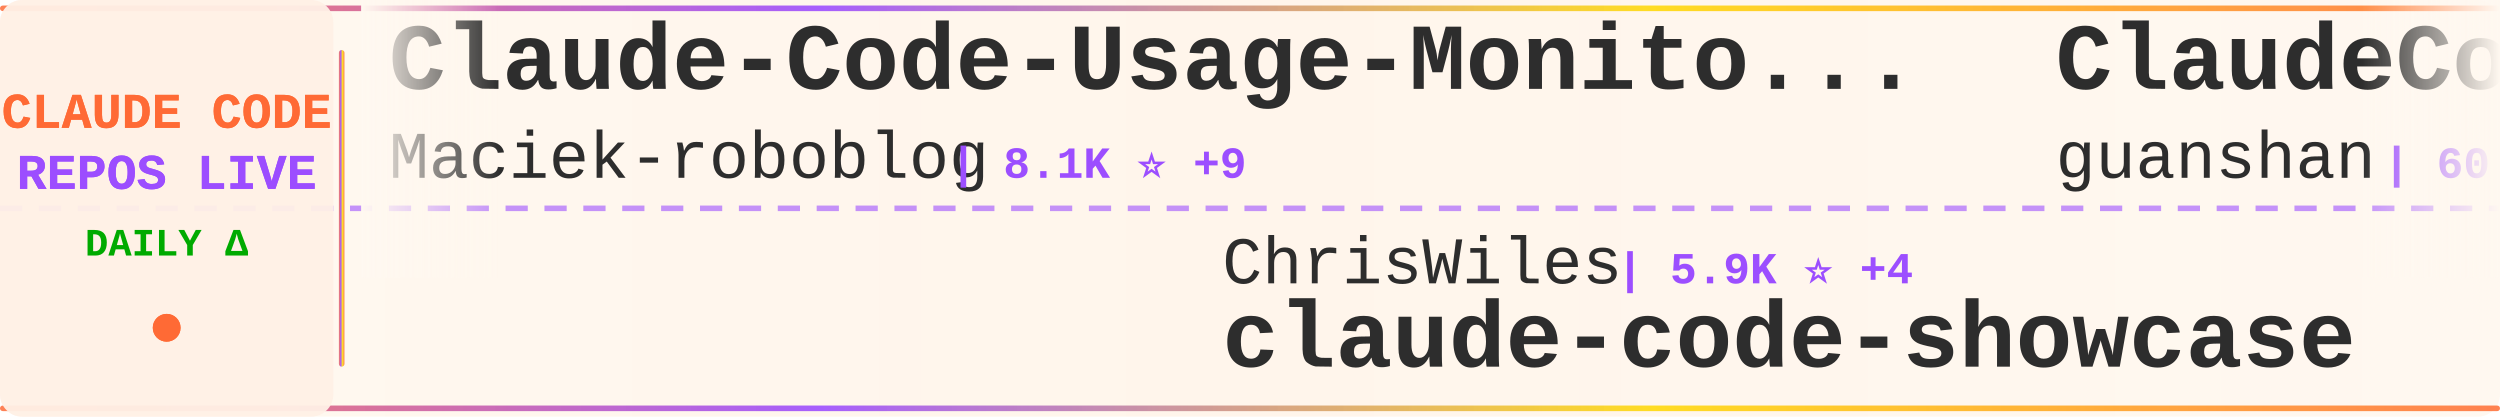
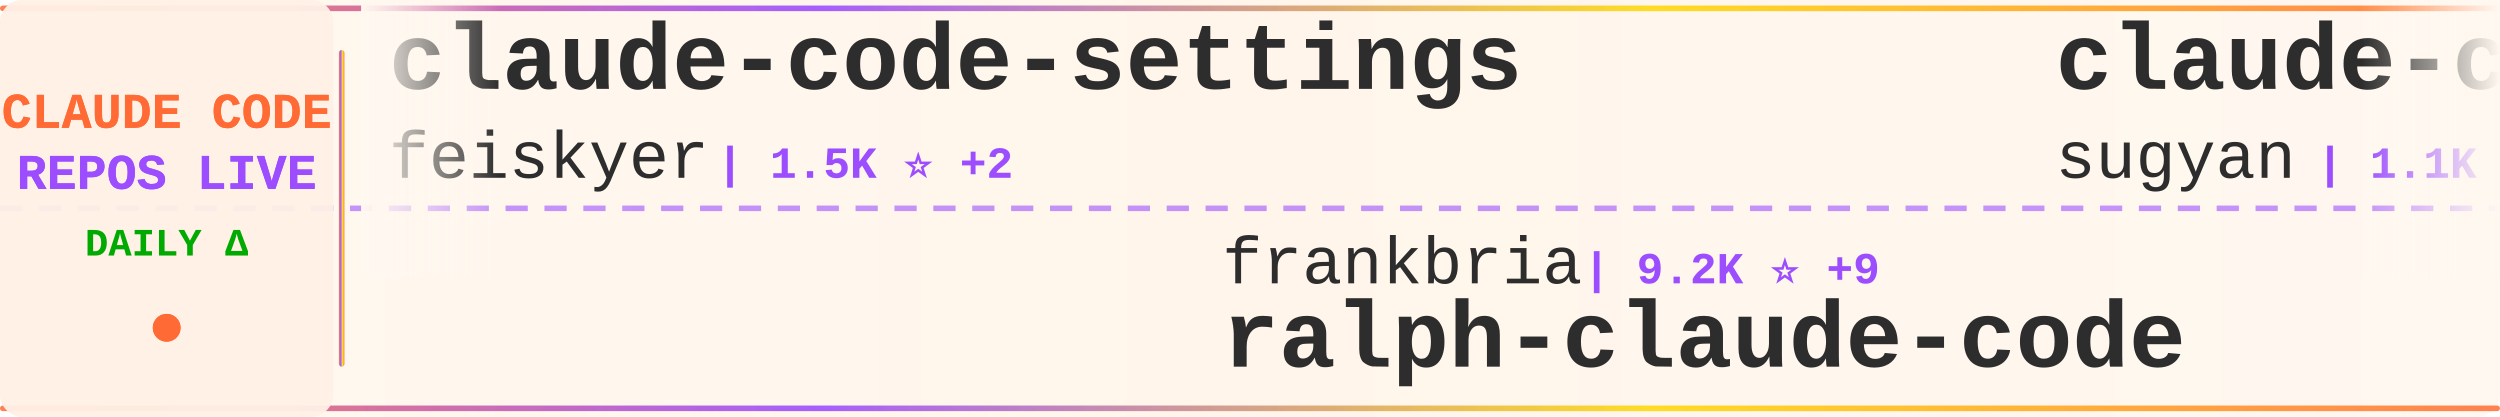
<svg xmlns="http://www.w3.org/2000/svg" width="900" height="150">
  <defs>
    <linearGradient id="tickerBg" x1="0%" y1="0%" x2="100%" y2="0%">
      <stop offset="0%" style="stop-color:#fff8f0;stop-opacity:0.98" />
      <stop offset="50%" style="stop-color:#fff5eb;stop-opacity:1" />
      <stop offset="100%" style="stop-color:#fff8f0;stop-opacity:0.98" />
    </linearGradient>
    <linearGradient id="borderGrad" x1="0%" y1="0%" x2="100%" y2="0%">
      <stop offset="0%" style="stop-color:#FF6B35;stop-opacity:0.85">
        <animate attributeName="stop-opacity" values="0.85;1;0.85" dur="2s" repeatCount="indefinite" />
      </stop>
      <stop offset="33%" style="stop-color:#9C4EFF;stop-opacity:0.9">
        <animate attributeName="stop-opacity" values="0.9;1;0.9" dur="2.2s" repeatCount="indefinite" />
      </stop>
      <stop offset="66%" style="stop-color:#FFD700;stop-opacity:0.85">
        <animate attributeName="stop-opacity" values="0.85;1;0.85" dur="1.8s" repeatCount="indefinite" />
      </stop>
      <stop offset="100%" style="stop-color:#FF6B35;stop-opacity:0.85">
        <animate attributeName="stop-opacity" values="0.85;1;0.85" dur="2s" repeatCount="indefinite" />
      </stop>
    </linearGradient>
    <filter id="textGlow">
      <feGaussianBlur stdDeviation="0.15" result="coloredBlur" />
      <feMerge>
        <feMergeNode in="coloredBlur" />
        <feMergeNode in="SourceGraphic" />
      </feMerge>
    </filter>
    <filter id="metricGlow">
      <feGaussianBlur stdDeviation="0.2" result="coloredBlur" />
      <feMerge>
        <feMergeNode in="coloredBlur" />
        <feMergeNode in="SourceGraphic" />
      </feMerge>
    </filter>
    <linearGradient id="leftFade" x1="0%" y1="0%" x2="100%" y2="0%">
      <stop offset="0%" style="stop-color:#fff8f0;stop-opacity:1" />
      <stop offset="100%" style="stop-color:#fff8f0;stop-opacity:0" />
    </linearGradient>
    <linearGradient id="rightFade" x1="0%" y1="0%" x2="100%" y2="0%">
      <stop offset="0%" style="stop-color:#fff8f0;stop-opacity:0" />
      <stop offset="100%" style="stop-color:#fff8f0;stop-opacity:1" />
    </linearGradient>
  </defs>
  <rect width="900" height="150" fill="url(#tickerBg)" rx="8" />
  <rect x="0" y="2" width="900" height="2" fill="url(#borderGrad)" rx="1" />
  <rect x="0" y="146" width="900" height="2" fill="url(#borderGrad)" rx="1" />
  <line x1="0" y1="75" x2="900" y2="75" stroke="#9C4EFF" stroke-width="2" stroke-dasharray="8 6" opacity="0.6" />
  <rect x="0" y="0" width="120" height="150" fill="#fff0e6" opacity="0.95" rx="8" />
  <text x="60" y="46" font-family="'Courier New', monospace" font-size="18" font-weight="bold" fill="#FF6B35" text-anchor="middle" filter="url(#textGlow)">
    CLAUDE CODE
  </text>
  <text x="60" y="68" font-family="'Courier New', monospace" font-size="18" font-weight="bold" fill="#9C4EFF" text-anchor="middle" filter="url(#textGlow)">
    REPOS LIVE
  </text>
  <text x="60" y="92" font-family="'Courier New', monospace" font-size="14" font-weight="bold" fill="#00aa00" text-anchor="middle">
    DAILY Δ
  </text>
  <circle cx="60" cy="118" r="5" fill="#FF6B35" filter="url(#metricGlow)">
    <animate attributeName="r" values="4;6;4" dur="1.5s" repeatCount="indefinite" />
    <animate attributeName="opacity" values="0.6;1;0.6" dur="1.5s" repeatCount="indefinite" />
  </circle>
  <rect x="122" y="18" width="2" height="114" fill="url(#borderGrad)" rx="1" />
  <clipPath id="tickerClip">
    <rect x="130" y="0" width="770" height="150" />
  </clipPath>
  <g clip-path="url(#tickerClip)">
    <g id="tickerItems">
      <animateTransform attributeName="transform" attributeType="XML" type="translate" from="0 0" to="-3000 0" dur="54s" repeatCount="indefinite" />
      <g transform="translate(0, 0)">
-         <text x="140" y="32" font-family="'Courier New', monospace" font-size="34" font-weight="bold" fill="#2d2d2d">Claude-Code-Usage-Monito...</text>
-         <text x="140" y="64" font-family="'Courier New', monospace" font-size="24" font-weight="normal" fill="#2d2d2d" opacity="1.0">Maciek-roboblog</text>
-         <text x="342" y="64" font-family="'Courier New', monospace" font-size="16" font-weight="bold" fill="#9C4EFF"> | 8.1K ⭐ +9</text>
+         <text x="140" y="32" font-family="'Courier New', monospace" font-size="34" font-weight="bold" fill="#2d2d2d">claude-code-settings</text>
+         <text x="140" y="64" font-family="'Courier New', monospace" font-size="24" font-weight="normal" fill="#2d2d2d" opacity="1.0">feiskyer</text>
+         <text x="258" y="64" font-family="'Courier New', monospace" font-size="16" font-weight="bold" fill="#9C4EFF"> | 1.5K ⭐ +2</text>
      </g>
      <g transform="translate(300, 0)">
-         <text x="140" y="102" font-family="'Courier New', monospace" font-size="24" font-weight="normal" fill="#2d2d2d" opacity="1.0">ChrisWiles</text>
-         <text x="282" y="102" font-family="'Courier New', monospace" font-size="16" font-weight="bold" fill="#9C4EFF"> | 5.9K ⭐ +4</text>
-         <text x="140" y="132" font-family="'Courier New', monospace" font-size="34" font-weight="bold" fill="#2d2d2d">claude-code-showcase</text>
+         <text x="140" y="102" font-family="'Courier New', monospace" font-size="24" font-weight="normal" fill="#2d2d2d" opacity="1.0">frankbria</text>
+         <text x="270" y="102" font-family="'Courier New', monospace" font-size="16" font-weight="bold" fill="#9C4EFF"> | 9.2K ⭐ +9</text>
+         <text x="140" y="132" font-family="'Courier New', monospace" font-size="34" font-weight="bold" fill="#2d2d2d">ralph-claude-code</text>
      </g>
      <g transform="translate(600, 0)">
-         <text x="140" y="32" font-family="'Courier New', monospace" font-size="34" font-weight="bold" fill="#2d2d2d">ClaudeCode</text>
-         <text x="140" y="64" font-family="'Courier New', monospace" font-size="24" font-weight="normal" fill="#2d2d2d" opacity="1.0">guanshan</text>
-         <text x="258" y="64" font-family="'Courier New', monospace" font-size="16" font-weight="bold" fill="#9C4EFF"> | 60 ⭐</text>
+         <text x="140" y="32" font-family="'Courier New', monospace" font-size="34" font-weight="bold" fill="#2d2d2d">claude-code-webui</text>
+         <text x="140" y="64" font-family="'Courier New', monospace" font-size="24" font-weight="normal" fill="#2d2d2d" opacity="1.0">sugyan</text>
+         <text x="234" y="64" font-family="'Courier New', monospace" font-size="16" font-weight="bold" fill="#9C4EFF"> | 1.1K ⭐ +1</text>
      </g>
      <g transform="translate(900, 0)">
-         <text x="140" y="102" font-family="'Courier New', monospace" font-size="24" font-weight="normal" fill="#2d2d2d" opacity="1.0">VoltAgent</text>
-         <text x="270" y="102" font-family="'Courier New', monospace" font-size="16" font-weight="bold" fill="#9C4EFF"> | 20.8K ⭐ +65</text>
-         <text x="140" y="132" font-family="'Courier New', monospace" font-size="34" font-weight="bold" fill="#2d2d2d">awesome-claude-code-suba...</text>
+         <text x="140" y="102" font-family="'Courier New', monospace" font-size="24" font-weight="normal" fill="#2d2d2d" opacity="1.0">chauncygu</text>
+         <text x="270" y="102" font-family="'Courier New', monospace" font-size="16" font-weight="bold" fill="#9C4EFF"> | 2.5K ⭐ +4</text>
+         <text x="140" y="132" font-family="'Courier New', monospace" font-size="34" font-weight="bold" fill="#2d2d2d">collection-claude-code-s...</text>
      </g>
      <g transform="translate(1200, 0)">
-         <text x="140" y="32" font-family="'Courier New', monospace" font-size="34" font-weight="bold" fill="#2d2d2d">claude-howto</text>
-         <text x="140" y="64" font-family="'Courier New', monospace" font-size="24" font-weight="normal" fill="#2d2d2d" opacity="1.0">luongnv89</text>
-         <text x="270" y="64" font-family="'Courier New', monospace" font-size="16" font-weight="bold" fill="#9C4EFF"> | 34.5K ⭐ +101</text>
+         <text x="140" y="32" font-family="'Courier New', monospace" font-size="34" font-weight="bold" fill="#2d2d2d">claude-skills</text>
+         <text x="140" y="64" font-family="'Courier New', monospace" font-size="24" font-weight="normal" fill="#2d2d2d" opacity="1.0">alirezarezvani</text>
+         <text x="330" y="64" font-family="'Courier New', monospace" font-size="16" font-weight="bold" fill="#9C4EFF"> | 16.5K ⭐ +91</text>
      </g>
      <g transform="translate(1500, 0)">
-         <text x="140" y="102" font-family="'Courier New', monospace" font-size="24" font-weight="normal" fill="#2d2d2d" opacity="1.0">RichardAtCT</text>
-         <text x="294" y="102" font-family="'Courier New', monospace" font-size="16" font-weight="bold" fill="#9C4EFF"> | 2.6K ⭐ +5</text>
-         <text x="140" y="132" font-family="'Courier New', monospace" font-size="34" font-weight="bold" fill="#2d2d2d">claude-code-telegram</text>
+         <text x="140" y="102" font-family="'Courier New', monospace" font-size="24" font-weight="normal" fill="#2d2d2d" opacity="1.0">darcyegb</text>
+         <text x="258" y="102" font-family="'Courier New', monospace" font-size="16" font-weight="bold" fill="#9C4EFF"> | 707 ⭐ +3</text>
+         <text x="140" y="132" font-family="'Courier New', monospace" font-size="34" font-weight="bold" fill="#2d2d2d">ClaudeCodeAgents</text>
      </g>
      <g transform="translate(1800, 0)">
-         <text x="140" y="32" font-family="'Courier New', monospace" font-size="34" font-weight="bold" fill="#2d2d2d">claude-code-analysis</text>
-         <text x="140" y="64" font-family="'Courier New', monospace" font-size="24" font-weight="normal" fill="#2d2d2d" opacity="1.0">liuup</text>
-         <text x="222" y="64" font-family="'Courier New', monospace" font-size="16" font-weight="bold" fill="#9C4EFF"> | 2.8K ⭐ +22</text>
+         <text x="140" y="32" font-family="'Courier New', monospace" font-size="34" font-weight="bold" fill="#2d2d2d">claude-code-proxy</text>
+         <text x="140" y="64" font-family="'Courier New', monospace" font-size="24" font-weight="normal" fill="#2d2d2d" opacity="1.0">fuergaosi233</text>
+         <text x="306" y="64" font-family="'Courier New', monospace" font-size="16" font-weight="bold" fill="#9C4EFF"> | 2.6K ⭐ +1</text>
      </g>
      <g transform="translate(2100, 0)">
-         <text x="140" y="102" font-family="'Courier New', monospace" font-size="24" font-weight="normal" fill="#2d2d2d" opacity="1.0">Hyper66666</text>
-         <text x="282" y="102" font-family="'Courier New', monospace" font-size="16" font-weight="bold" fill="#9C4EFF"> | 215 ⭐</text>
-         <text x="140" y="132" font-family="'Courier New', monospace" font-size="34" font-weight="bold" fill="#2d2d2d">claude-code-sourcemap</text>
+         <text x="140" y="102" font-family="'Courier New', monospace" font-size="24" font-weight="normal" fill="#2d2d2d" opacity="1.0">kodu-ai</text>
+         <text x="246" y="102" font-family="'Courier New', monospace" font-size="16" font-weight="bold" fill="#9C4EFF"> | 5.3K ⭐</text>
+         <text x="140" y="132" font-family="'Courier New', monospace" font-size="34" font-weight="bold" fill="#2d2d2d">claude-coder</text>
      </g>
      <g transform="translate(2400, 0)">
-         <text x="140" y="32" font-family="'Courier New', monospace" font-size="34" font-weight="bold" fill="#2d2d2d">claude-code-rust</text>
-         <text x="140" y="64" font-family="'Courier New', monospace" font-size="24" font-weight="normal" fill="#2d2d2d" opacity="1.0">lorryjovens-hub</text>
-         <text x="342" y="64" font-family="'Courier New', monospace" font-size="16" font-weight="bold" fill="#9C4EFF"> | 1.6K ⭐ +3</text>
+         <text x="140" y="32" font-family="'Courier New', monospace" font-size="34" font-weight="bold" fill="#2d2d2d">Claude-Code-Source-Study</text>
+         <text x="140" y="64" font-family="'Courier New', monospace" font-size="24" font-weight="normal" fill="#2d2d2d" opacity="1.0">luyao618</text>
+         <text x="258" y="64" font-family="'Courier New', monospace" font-size="16" font-weight="bold" fill="#9C4EFF"> | 1.5K ⭐ +2</text>
      </g>
      <g transform="translate(2700, 0)">
-         <text x="140" y="102" font-family="'Courier New', monospace" font-size="24" font-weight="normal" fill="#2d2d2d" opacity="1.0">musistudio</text>
-         <text x="282" y="102" font-family="'Courier New', monospace" font-size="16" font-weight="bold" fill="#9C4EFF"> | 34.5K ⭐ +45</text>
-         <text x="140" y="132" font-family="'Courier New', monospace" font-size="34" font-weight="bold" fill="#2d2d2d">claude-code-router</text>
+         <text x="140" y="102" font-family="'Courier New', monospace" font-size="24" font-weight="normal" fill="#2d2d2d" opacity="1.0">multica-ai</text>
+         <text x="282" y="102" font-family="'Courier New', monospace" font-size="16" font-weight="bold" fill="#9C4EFF"> | 161.7K ⭐ +1.2K</text>
+         <text x="140" y="132" font-family="'Courier New', monospace" font-size="34" font-weight="bold" fill="#2d2d2d">andrej-karpathy-skills</text>
      </g>
      <g transform="translate(3000, 0)">
-         <text x="140" y="32" font-family="'Courier New', monospace" font-size="34" font-weight="bold" fill="#2d2d2d">Claude-Code-Usage-Monito...</text>
-         <text x="140" y="64" font-family="'Courier New', monospace" font-size="24" font-weight="normal" fill="#2d2d2d" opacity="1.0">Maciek-roboblog</text>
-         <text x="342" y="64" font-family="'Courier New', monospace" font-size="16" font-weight="bold" fill="#9C4EFF"> | 8.1K ⭐ +9</text>
+         <text x="140" y="32" font-family="'Courier New', monospace" font-size="34" font-weight="bold" fill="#2d2d2d">claude-code-settings</text>
+         <text x="140" y="64" font-family="'Courier New', monospace" font-size="24" font-weight="normal" fill="#2d2d2d" opacity="1.0">feiskyer</text>
+         <text x="258" y="64" font-family="'Courier New', monospace" font-size="16" font-weight="bold" fill="#9C4EFF"> | 1.5K ⭐ +2</text>
      </g>
      <g transform="translate(3300, 0)">
-         <text x="140" y="102" font-family="'Courier New', monospace" font-size="24" font-weight="normal" fill="#2d2d2d" opacity="1.0">ChrisWiles</text>
-         <text x="282" y="102" font-family="'Courier New', monospace" font-size="16" font-weight="bold" fill="#9C4EFF"> | 5.9K ⭐ +4</text>
-         <text x="140" y="132" font-family="'Courier New', monospace" font-size="34" font-weight="bold" fill="#2d2d2d">claude-code-showcase</text>
+         <text x="140" y="102" font-family="'Courier New', monospace" font-size="24" font-weight="normal" fill="#2d2d2d" opacity="1.0">frankbria</text>
+         <text x="270" y="102" font-family="'Courier New', monospace" font-size="16" font-weight="bold" fill="#9C4EFF"> | 9.2K ⭐ +9</text>
+         <text x="140" y="132" font-family="'Courier New', monospace" font-size="34" font-weight="bold" fill="#2d2d2d">ralph-claude-code</text>
      </g>
      <g transform="translate(3600, 0)">
-         <text x="140" y="32" font-family="'Courier New', monospace" font-size="34" font-weight="bold" fill="#2d2d2d">ClaudeCode</text>
-         <text x="140" y="64" font-family="'Courier New', monospace" font-size="24" font-weight="normal" fill="#2d2d2d" opacity="1.0">guanshan</text>
-         <text x="258" y="64" font-family="'Courier New', monospace" font-size="16" font-weight="bold" fill="#9C4EFF"> | 60 ⭐</text>
+         <text x="140" y="32" font-family="'Courier New', monospace" font-size="34" font-weight="bold" fill="#2d2d2d">claude-code-webui</text>
+         <text x="140" y="64" font-family="'Courier New', monospace" font-size="24" font-weight="normal" fill="#2d2d2d" opacity="1.0">sugyan</text>
+         <text x="234" y="64" font-family="'Courier New', monospace" font-size="16" font-weight="bold" fill="#9C4EFF"> | 1.1K ⭐ +1</text>
      </g>
      <g transform="translate(3900, 0)">
-         <text x="140" y="102" font-family="'Courier New', monospace" font-size="24" font-weight="normal" fill="#2d2d2d" opacity="1.0">VoltAgent</text>
-         <text x="270" y="102" font-family="'Courier New', monospace" font-size="16" font-weight="bold" fill="#9C4EFF"> | 20.8K ⭐ +65</text>
-         <text x="140" y="132" font-family="'Courier New', monospace" font-size="34" font-weight="bold" fill="#2d2d2d">awesome-claude-code-suba...</text>
+         <text x="140" y="102" font-family="'Courier New', monospace" font-size="24" font-weight="normal" fill="#2d2d2d" opacity="1.0">chauncygu</text>
+         <text x="270" y="102" font-family="'Courier New', monospace" font-size="16" font-weight="bold" fill="#9C4EFF"> | 2.5K ⭐ +4</text>
+         <text x="140" y="132" font-family="'Courier New', monospace" font-size="34" font-weight="bold" fill="#2d2d2d">collection-claude-code-s...</text>
      </g>
    </g>
  </g>
  <rect x="130" y="0" width="50" height="100" fill="url(#leftFade)" />
  <rect x="850" y="0" width="50" height="100" fill="url(#rightFade)" />
</svg>
